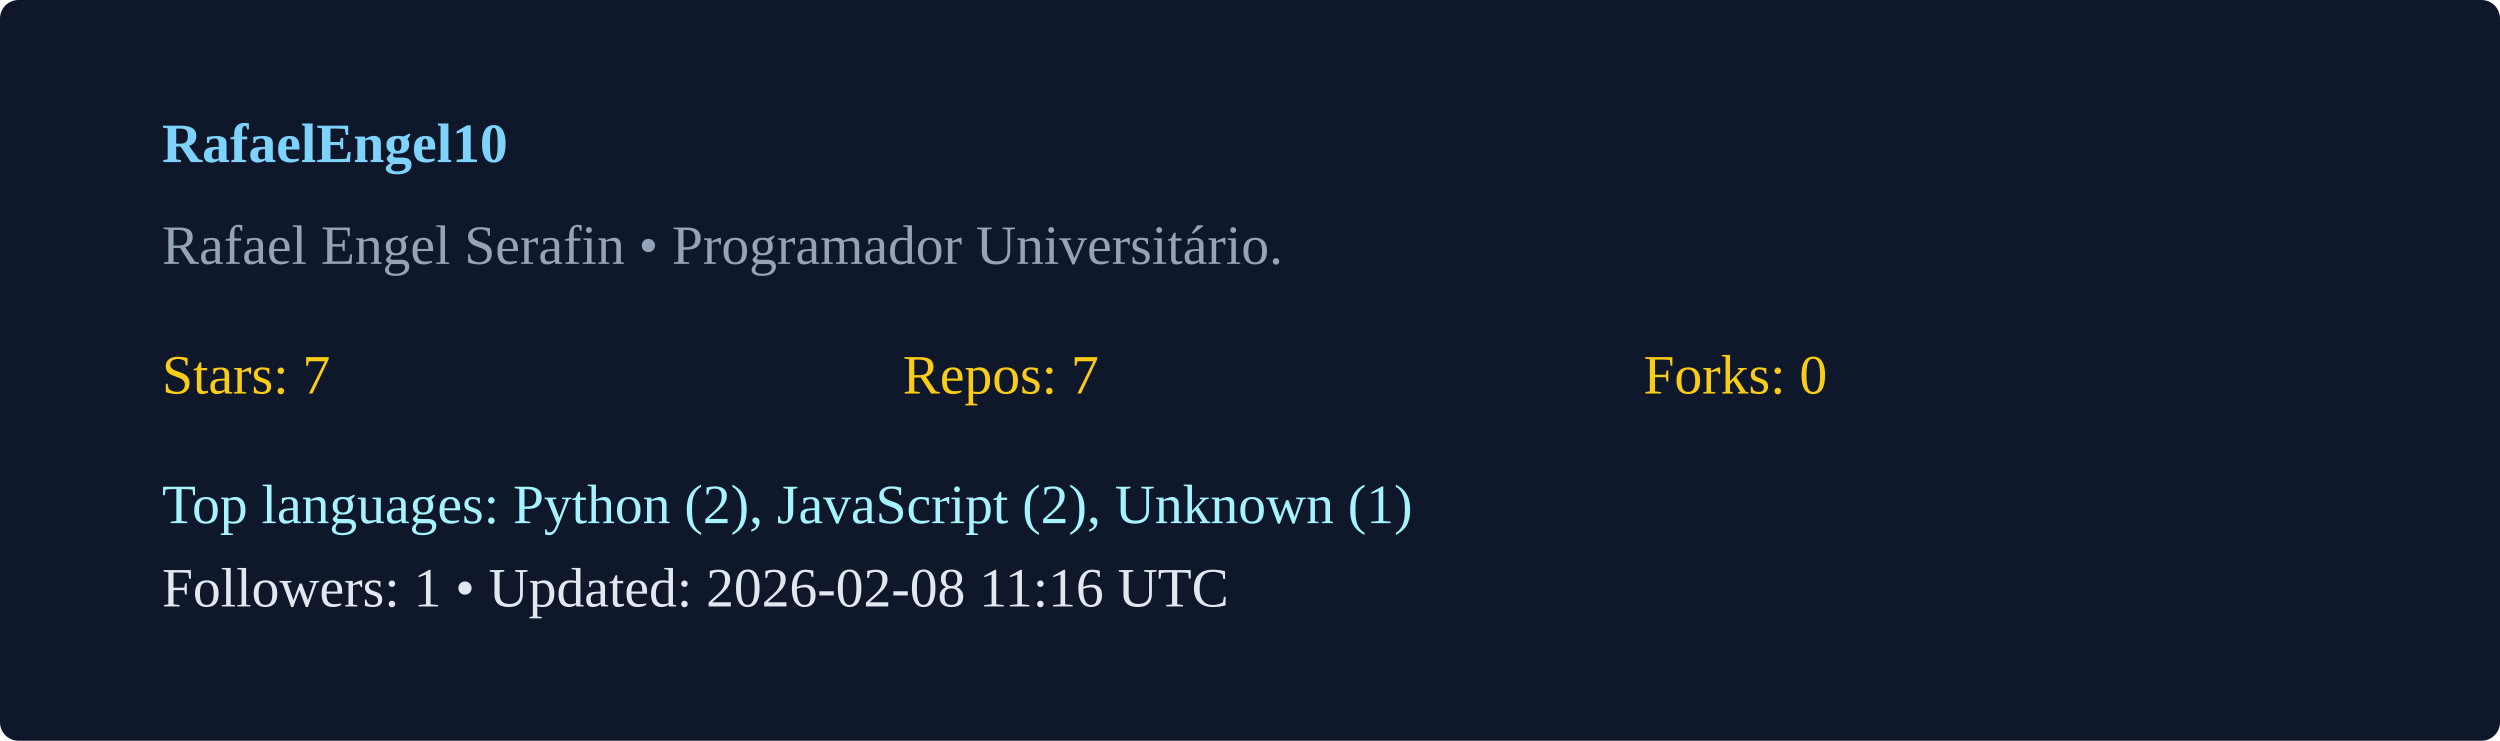
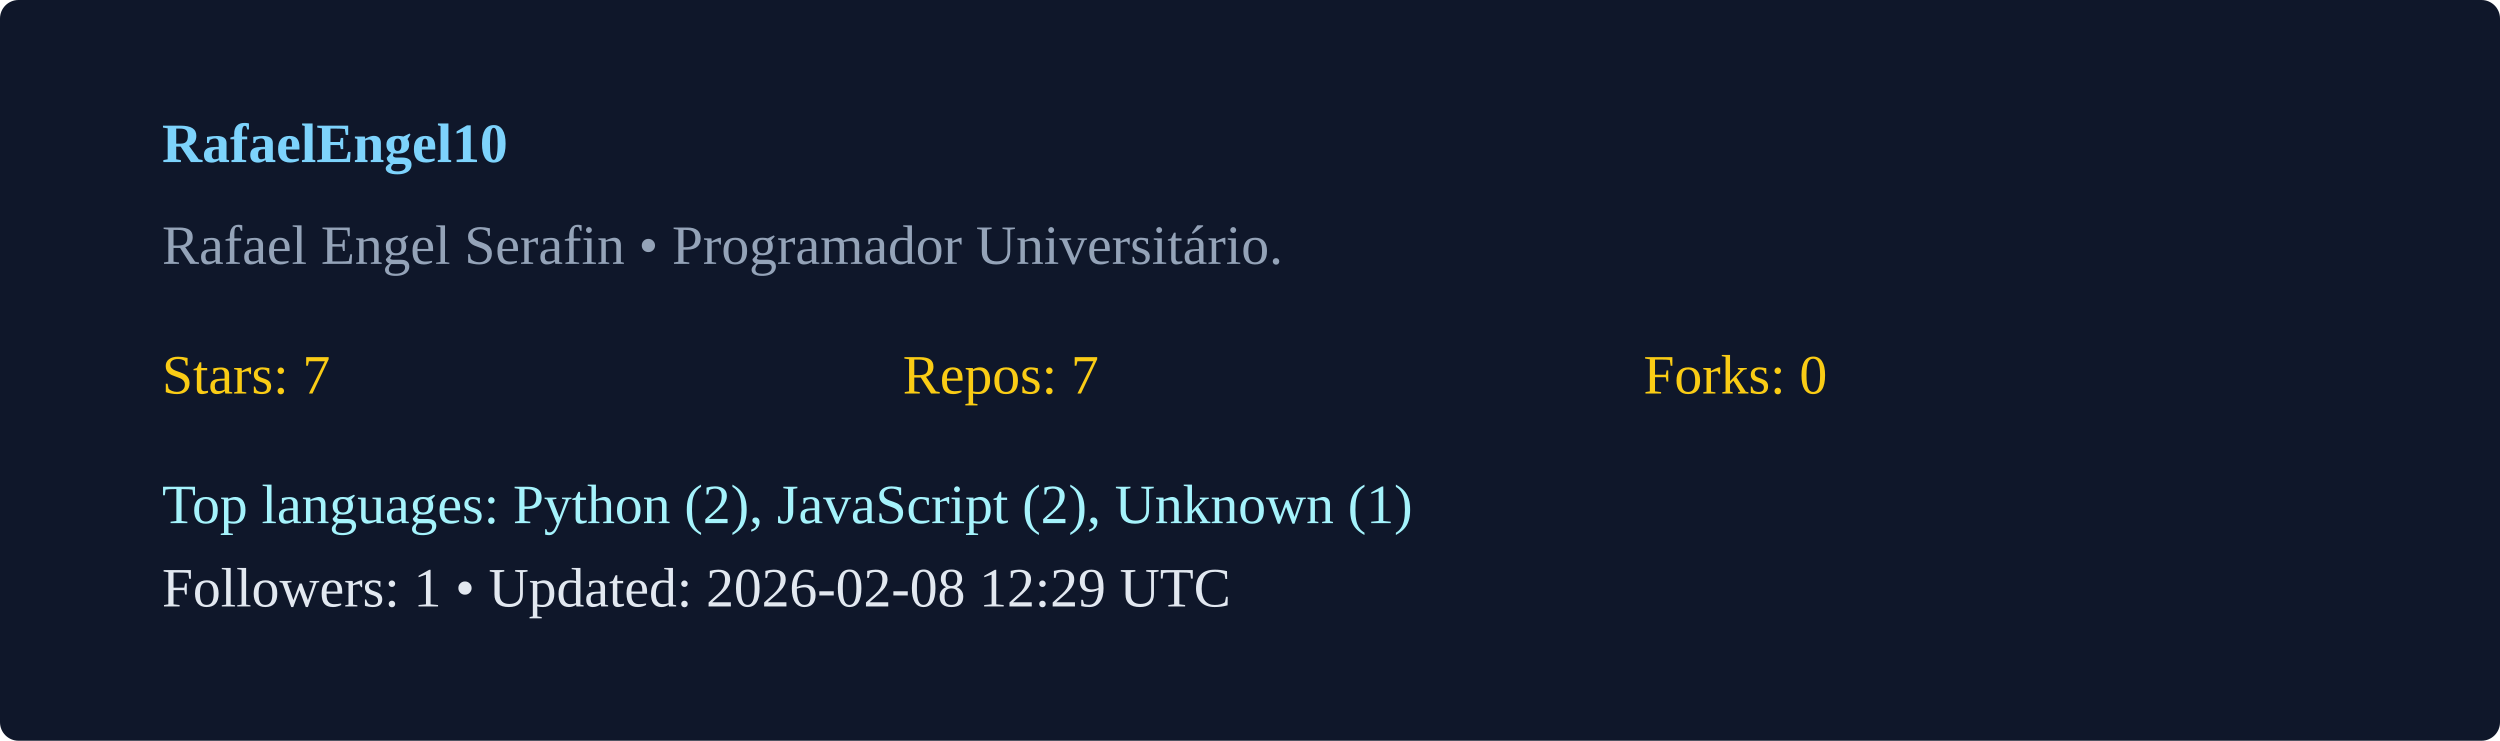
<svg xmlns="http://www.w3.org/2000/svg" width="540" height="160" viewBox="0 0 540 160">
  <rect width="100%" height="100%" rx="4" fill="#0f172a" />
  <g transform="translate(35,35)">
    <text x="0" y="0" fill="#7dd3fc" font-weight="600">RafaelEngel10</text>
    <text x="0" y="22" fill="#94a3b8">Rafael Engel Serafin  • Programador Universitário. </text>
    <g transform="translate(0,50)">
      <text x="0" y="0" fill="#facc15">Stars: 7</text>
      <text x="160" y="0" fill="#facc15">Repos: 7</text>
      <text x="320" y="0" fill="#facc15">Forks: 0</text>
      <text x="0" y="28" fill="#a5f3fc">Top languages: Python (2), JavaScript (2), Unknown (1)</text>
-       <text x="0" y="46" fill="#e2e8f0">Followers: 1 • Updated: 2026-02-08 11:16 UTC</text>
+       <text x="0" y="46" fill="#e2e8f0">Followers: 1 • Updated: 2026-02-08 12:29 UTC</text>
    </g>
  </g>
</svg>
